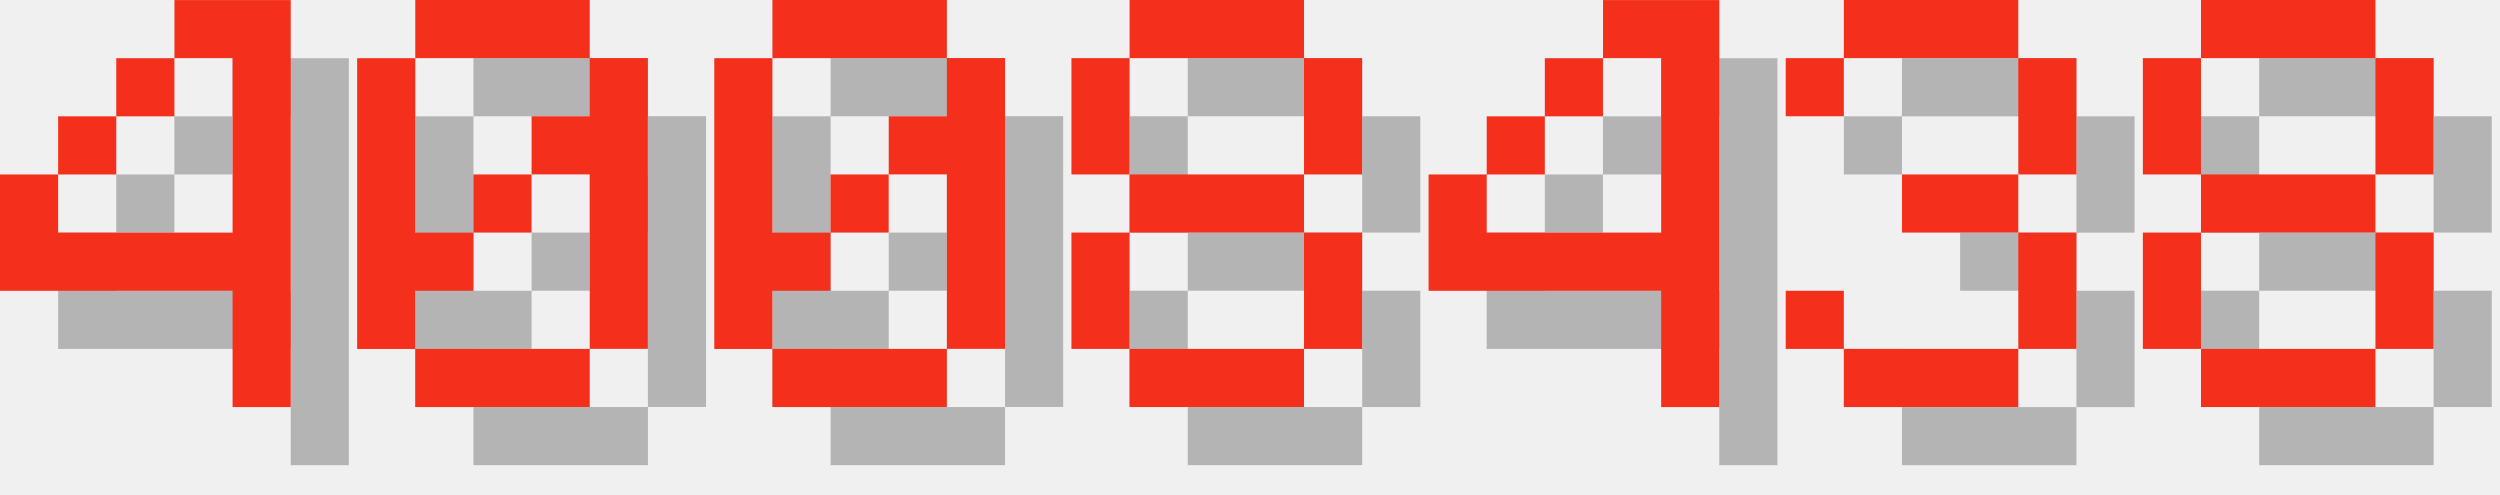
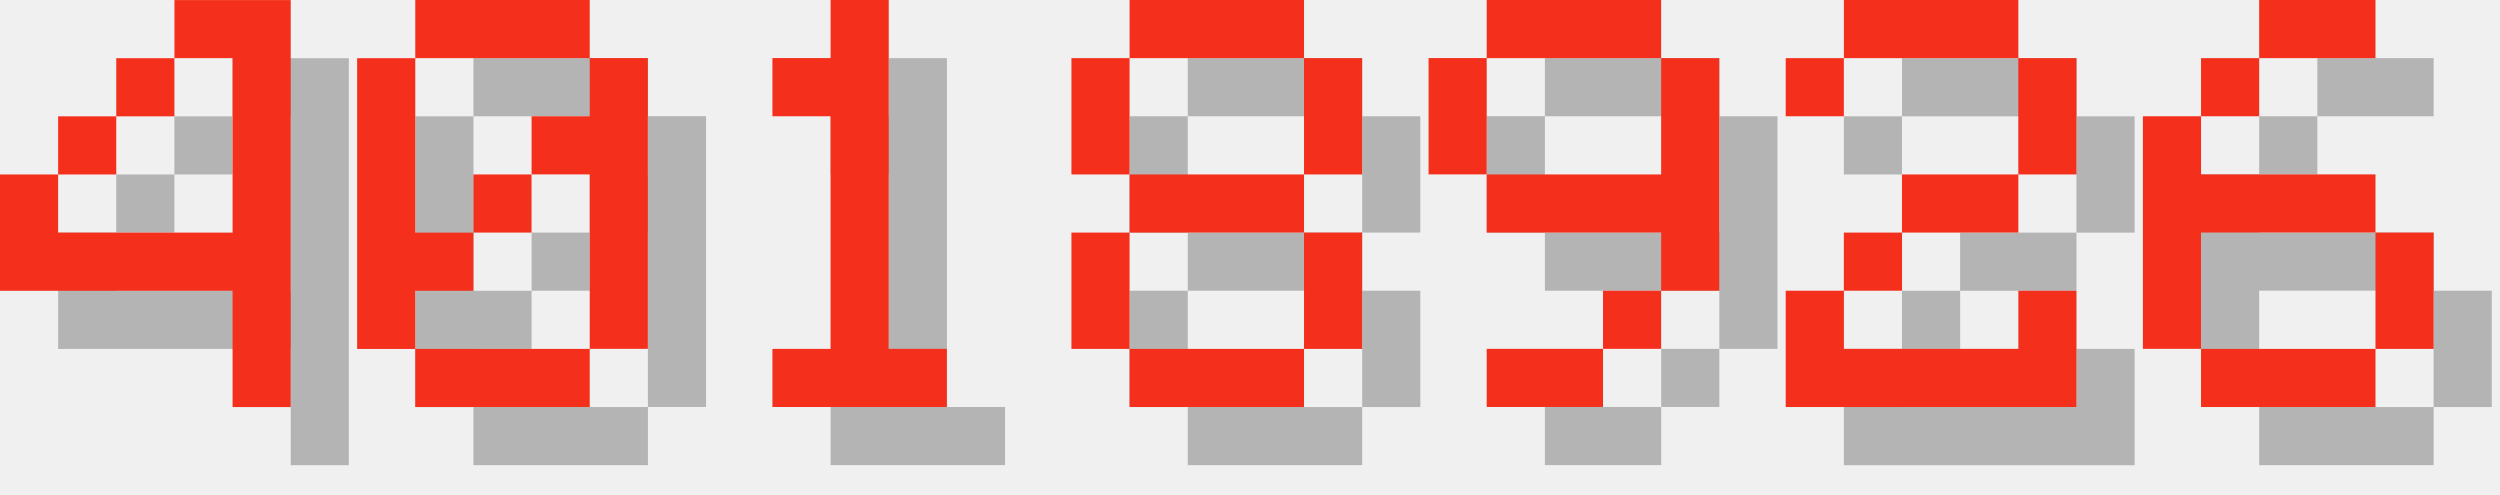
<svg xmlns="http://www.w3.org/2000/svg" version="1.1" width="182.0" height="36">
  <style>
        .text-foreground {
            fill: #F4301C;
        }
        .text-shadow {
            fill: #000000;
            fill-opacity: 0.25;
        }
    </style>
  <g class="digit" id="digit_4" transform="translate(0.0, 0), scale(4)">
    <path id="digit_4_shadow" class="text-shadow" d="m4.233 1.058v1.058h1.058v3.175h-3.175v-1.058h-1.058v2.117h4.233v2.117h1.058v-7.408h-2.117zm-2.117 3.175h1.058v-1.058h-1.058v1.058zm1.058-1.058h1.058v-1.058h-1.058v1.058z" fill-opacity=".5" style="paint-order:stroke fill markers" />
    <path id="digit_4_fg" class="text-foreground" d="m3.175 0v1.058h1.058v3.175h-3.175v-1.058h-1.058v2.117h4.233v2.117h1.058v-7.408h-2.117zm-2.117 3.175h1.058v-1.058h-1.058v1.058zm1.058-1.058h1.058v-1.058h-1.058v1.058z" fill="#fff" style="paint-order:stroke fill markers" />
  </g>
  <g class="digit" id="digit_0" transform="translate(26.0, 0), scale(4)">
    <path id="digit_0_shadow" class="text-shadow" d="m2.117 1.058v1.058h3.175v-1.058h-3.175zm3.175 1.058v1.058h-1.058v1.058h1.058v3.175h1.058v-5.292h-1.058zm0 5.292h-3.175v1.058h3.175v-1.058zm-3.175 0v-1.058h1.058v-1.058h-1.058v-3.175h-1.058v5.292h1.058zm1.058-2.117h1.058v-1.058h-1.058v1.058z" fill-opacity=".5" style="paint-order:stroke fill markers" />
    <path id="digit_0_fg" class="text-foreground" d="m1.058 0v1.058h3.175v-1.058h-3.175zm3.175 1.058v1.058h-1.058v1.058h1.058v3.175h1.058v-5.292h-1.058zm0 5.292h-3.175v1.058h3.175v-1.058zm-3.175 0v-1.058h1.058v-1.058h-1.058v-3.175h-1.058v5.292h1.058zm1.058-2.117h1.058v-1.058h-1.058v1.058z" fill="#fff" style="paint-order:stroke fill markers" />
  </g>
-   <g class="digit" id="digit_0" transform="translate(52.0, 0), scale(4)">
-     <path id="digit_0_shadow" class="text-shadow" d="m2.117 1.058v1.058h3.175v-1.058h-3.175zm3.175 1.058v1.058h-1.058v1.058h1.058v3.175h1.058v-5.292h-1.058zm0 5.292h-3.175v1.058h3.175v-1.058zm-3.175 0v-1.058h1.058v-1.058h-1.058v-3.175h-1.058v5.292h1.058zm1.058-2.117h1.058v-1.058h-1.058v1.058z" fill-opacity=".5" style="paint-order:stroke fill markers" />
-     <path id="digit_0_fg" class="text-foreground" d="m1.058 0v1.058h3.175v-1.058h-3.175zm3.175 1.058v1.058h-1.058v1.058h1.058v3.175h1.058v-5.292h-1.058zm0 5.292h-3.175v1.058h3.175v-1.058zm-3.175 0v-1.058h1.058v-1.058h-1.058v-3.175h-1.058v5.292h1.058zm1.058-2.117h1.058v-1.058h-1.058v1.058z" fill="#fff" style="paint-order:stroke fill markers" />
+   <g class="digit" id="digit_1" transform="translate(52.0, 0), scale(4)">
+     <path id="digit_1_shadow" class="text-shadow" d="m2.117 2.117v1.058h1.058v4.233h-1.058v1.058h3.175v-1.058h-1.058v-6.35h-1.058v1.058h-1.058z" fill-opacity=".5" style="paint-order:stroke fill markers" />
+     <path id="digit_1_fg" class="text-foreground" d="m1.058 1.058v1.058h1.058v4.233h-1.058v1.058h3.175v-1.058h-1.058v-6.35h-1.058v1.058h-1.058z" fill="#fff" style="paint-order:stroke fill markers" />
  </g>
  <g class="digit" id="digit_8" transform="translate(78.0, 0), scale(4)">
    <path id="digit_8_shadow" class="text-shadow" d="m2.117 1.058v1.058h3.175v-1.058h-3.175zm3.175 1.058v2.117h1.058v-2.117h-1.058zm0 2.117h-3.175v1.058h3.175v-1.058zm0 1.058v2.117h1.058v-2.117h-1.058zm0 2.117h-3.175v1.058h3.175v-1.058zm-3.175 0v-2.117h-1.058v2.117h1.058zm0-3.175v-2.117h-1.058v2.117h1.058z" fill-opacity=".5" style="paint-order:stroke fill markers" />
    <path id="digit_8_fg" class="text-foreground" d="m1.058 0v1.058h3.175v-1.058h-3.175zm3.175 1.058v2.117h1.058v-2.117h-1.058zm0 2.117h-3.175v1.058h3.175v-1.058zm0 1.058v2.117h1.058v-2.117h-1.058zm0 2.117h-3.175v1.058h3.175v-1.058zm-3.175 0v-2.117h-1.058v2.117h1.058zm0-3.175v-2.117h-1.058v2.117h1.058z" fill="#fff" style="paint-order:stroke fill markers" />
  </g>
-   <g class="digit" id="digit_4" transform="translate(104.0, 0), scale(4)">
-     <path id="digit_4_shadow" class="text-shadow" d="m4.233 1.058v1.058h1.058v3.175h-3.175v-1.058h-1.058v2.117h4.233v2.117h1.058v-7.408h-2.117zm-2.117 3.175h1.058v-1.058h-1.058v1.058zm1.058-1.058h1.058v-1.058h-1.058v1.058z" fill-opacity=".5" style="paint-order:stroke fill markers" />
-     <path id="digit_4_fg" class="text-foreground" d="m3.175 0v1.058h1.058v3.175h-3.175v-1.058h-1.058v2.117h4.233v2.117h1.058v-7.408h-2.117zm-2.117 3.175h1.058v-1.058h-1.058v1.058zm1.058-1.058h1.058v-1.058h-1.058v1.058z" fill="#fff" style="paint-order:stroke fill markers" />
+   <g class="digit" id="digit_9" transform="translate(104.0, 0), scale(4)">
+     <path id="digit_9_shadow" class="text-shadow" d="m2.117 1.058v1.058h3.175v-1.058h-3.175zm3.175 1.058v2.117h-3.175v1.058h3.175v1.058h1.058v-4.233h-1.058zm0 4.233h-1.058v1.058h1.058v-1.058zm-1.058 1.058h-2.117v1.058h2.117v-1.058zm-2.117-3.175v-2.117h-1.058v2.117h1.058z" fill-opacity=".5" style="paint-order:stroke fill markers" />
+     <path id="digit_9_fg" class="text-foreground" d="m1.058 0v1.058h3.175v-1.058h-3.175zm3.175 1.058v2.117h-3.175v1.058h3.175v1.058h1.058v-4.233h-1.058zm0 4.233h-1.058v1.058h1.058v-1.058zm-1.058 1.058h-2.117v1.058h2.117v-1.058zm-2.117-3.175v-2.117h-1.058v2.117h1.058z" fill="#fff" style="paint-order:stroke fill markers" />
  </g>
-   <g class="digit" id="digit_3" transform="translate(130.0, 0), scale(4)">
-     <path id="digit_3_shadow" class="text-shadow" d="m1.058 2.117v1.058h1.058v-1.058h3.175v2.117h-2.117v1.058h2.117v2.117h-3.175v-1.058h-1.058v1.058h1.058v1.058h3.175v-1.058h1.058v-2.117h-1.058v-1.058h1.058v-2.117h-1.058v-1.058h-3.175v1.058h-1.058z" fill-opacity=".5" style="paint-order:stroke fill markers" />
-     <path id="digit_3_fg" class="text-foreground" d="m0 1.058v1.058h1.058v-1.058h3.175v2.117h-2.117v1.058h2.117v2.117h-3.175v-1.058h-1.058v1.058h1.058v1.058h3.175v-1.058h1.058v-2.117h-1.058v-1.058h1.058v-2.117h-1.058v-1.058h-3.175v1.058h-1.058z" fill="#fff" style="paint-order:stroke fill markers" />
+   <g class="digit" id="digit_2" transform="translate(130.0, 0), scale(4)">
+     <path id="digit_2_shadow" class="text-shadow" d="m1.058 2.117v1.058h1.058v-1.058h3.175v2.117h-2.117v1.058h-1.058v1.058h-1.058v2.117h5.292v-2.117h-1.058v1.058h-3.175v-1.058h1.058v-1.058h2.117v-1.058h1.058v-2.117h-1.058v-1.058h-3.175v1.058h-1.058z" fill-opacity=".5" style="paint-order:stroke fill markers" />
+     <path id="digit_2_fg" class="text-foreground" d="m0 1.058v1.058h1.058v-1.058h3.175v2.117h-2.117v1.058h-1.058v1.058h-1.058v2.117h5.292v-2.117h-1.058v1.058h-3.175v-1.058h1.058v-1.058h2.117v-1.058h1.058v-2.117h-1.058v-1.058h-3.175v1.058h-1.058z" fill="#fff" style="paint-order:stroke fill markers" />
  </g>
-   <g class="digit" id="digit_8" transform="translate(156.0, 0), scale(4)">
-     <path id="digit_8_shadow" class="text-shadow" d="m2.117 1.058v1.058h3.175v-1.058h-3.175zm3.175 1.058v2.117h1.058v-2.117h-1.058zm0 2.117h-3.175v1.058h3.175v-1.058zm0 1.058v2.117h1.058v-2.117h-1.058zm0 2.117h-3.175v1.058h3.175v-1.058zm-3.175 0v-2.117h-1.058v2.117h1.058zm0-3.175v-2.117h-1.058v2.117h1.058z" fill-opacity=".5" style="paint-order:stroke fill markers" />
-     <path id="digit_8_fg" class="text-foreground" d="m1.058 0v1.058h3.175v-1.058h-3.175zm3.175 1.058v2.117h1.058v-2.117h-1.058zm0 2.117h-3.175v1.058h3.175v-1.058zm0 1.058v2.117h1.058v-2.117h-1.058zm0 2.117h-3.175v1.058h3.175v-1.058zm-3.175 0v-2.117h-1.058v2.117h1.058zm0-3.175v-2.117h-1.058v2.117h1.058z" fill="#fff" style="paint-order:stroke fill markers" />
+   <g class="digit" id="digit_6" transform="translate(156.0, 0), scale(4)">
+     <path id="digit_6_shadow" class="text-shadow" d="m3.175 1.058v1.058h2.117v-1.058h-2.117zm0 1.058h-1.058v1.058h1.058v-1.058zm-1.058 1.058h-1.058v4.233h1.058v-2.117h3.175v-1.058h-3.175v-1.058zm3.175 2.117v2.117h1.058v-2.117h-1.058zm0 2.117h-3.175v1.058h3.175v-1.058z" fill-opacity=".5" style="paint-order:stroke fill markers" />
+     <path id="digit_6_fg" class="text-foreground" d="m2.117 0v1.058h2.117v-1.058h-2.117zm0 1.058h-1.058v1.058h1.058v-1.058zm-1.058 1.058h-1.058v4.233h1.058v-2.117h3.175v-1.058h-3.175v-1.058zm3.175 2.117v2.117h1.058v-2.117h-1.058zm0 2.117h-3.175v1.058h3.175v-1.058z" fill="#fff" style="paint-order:stroke fill markers" />
  </g>
</svg>
